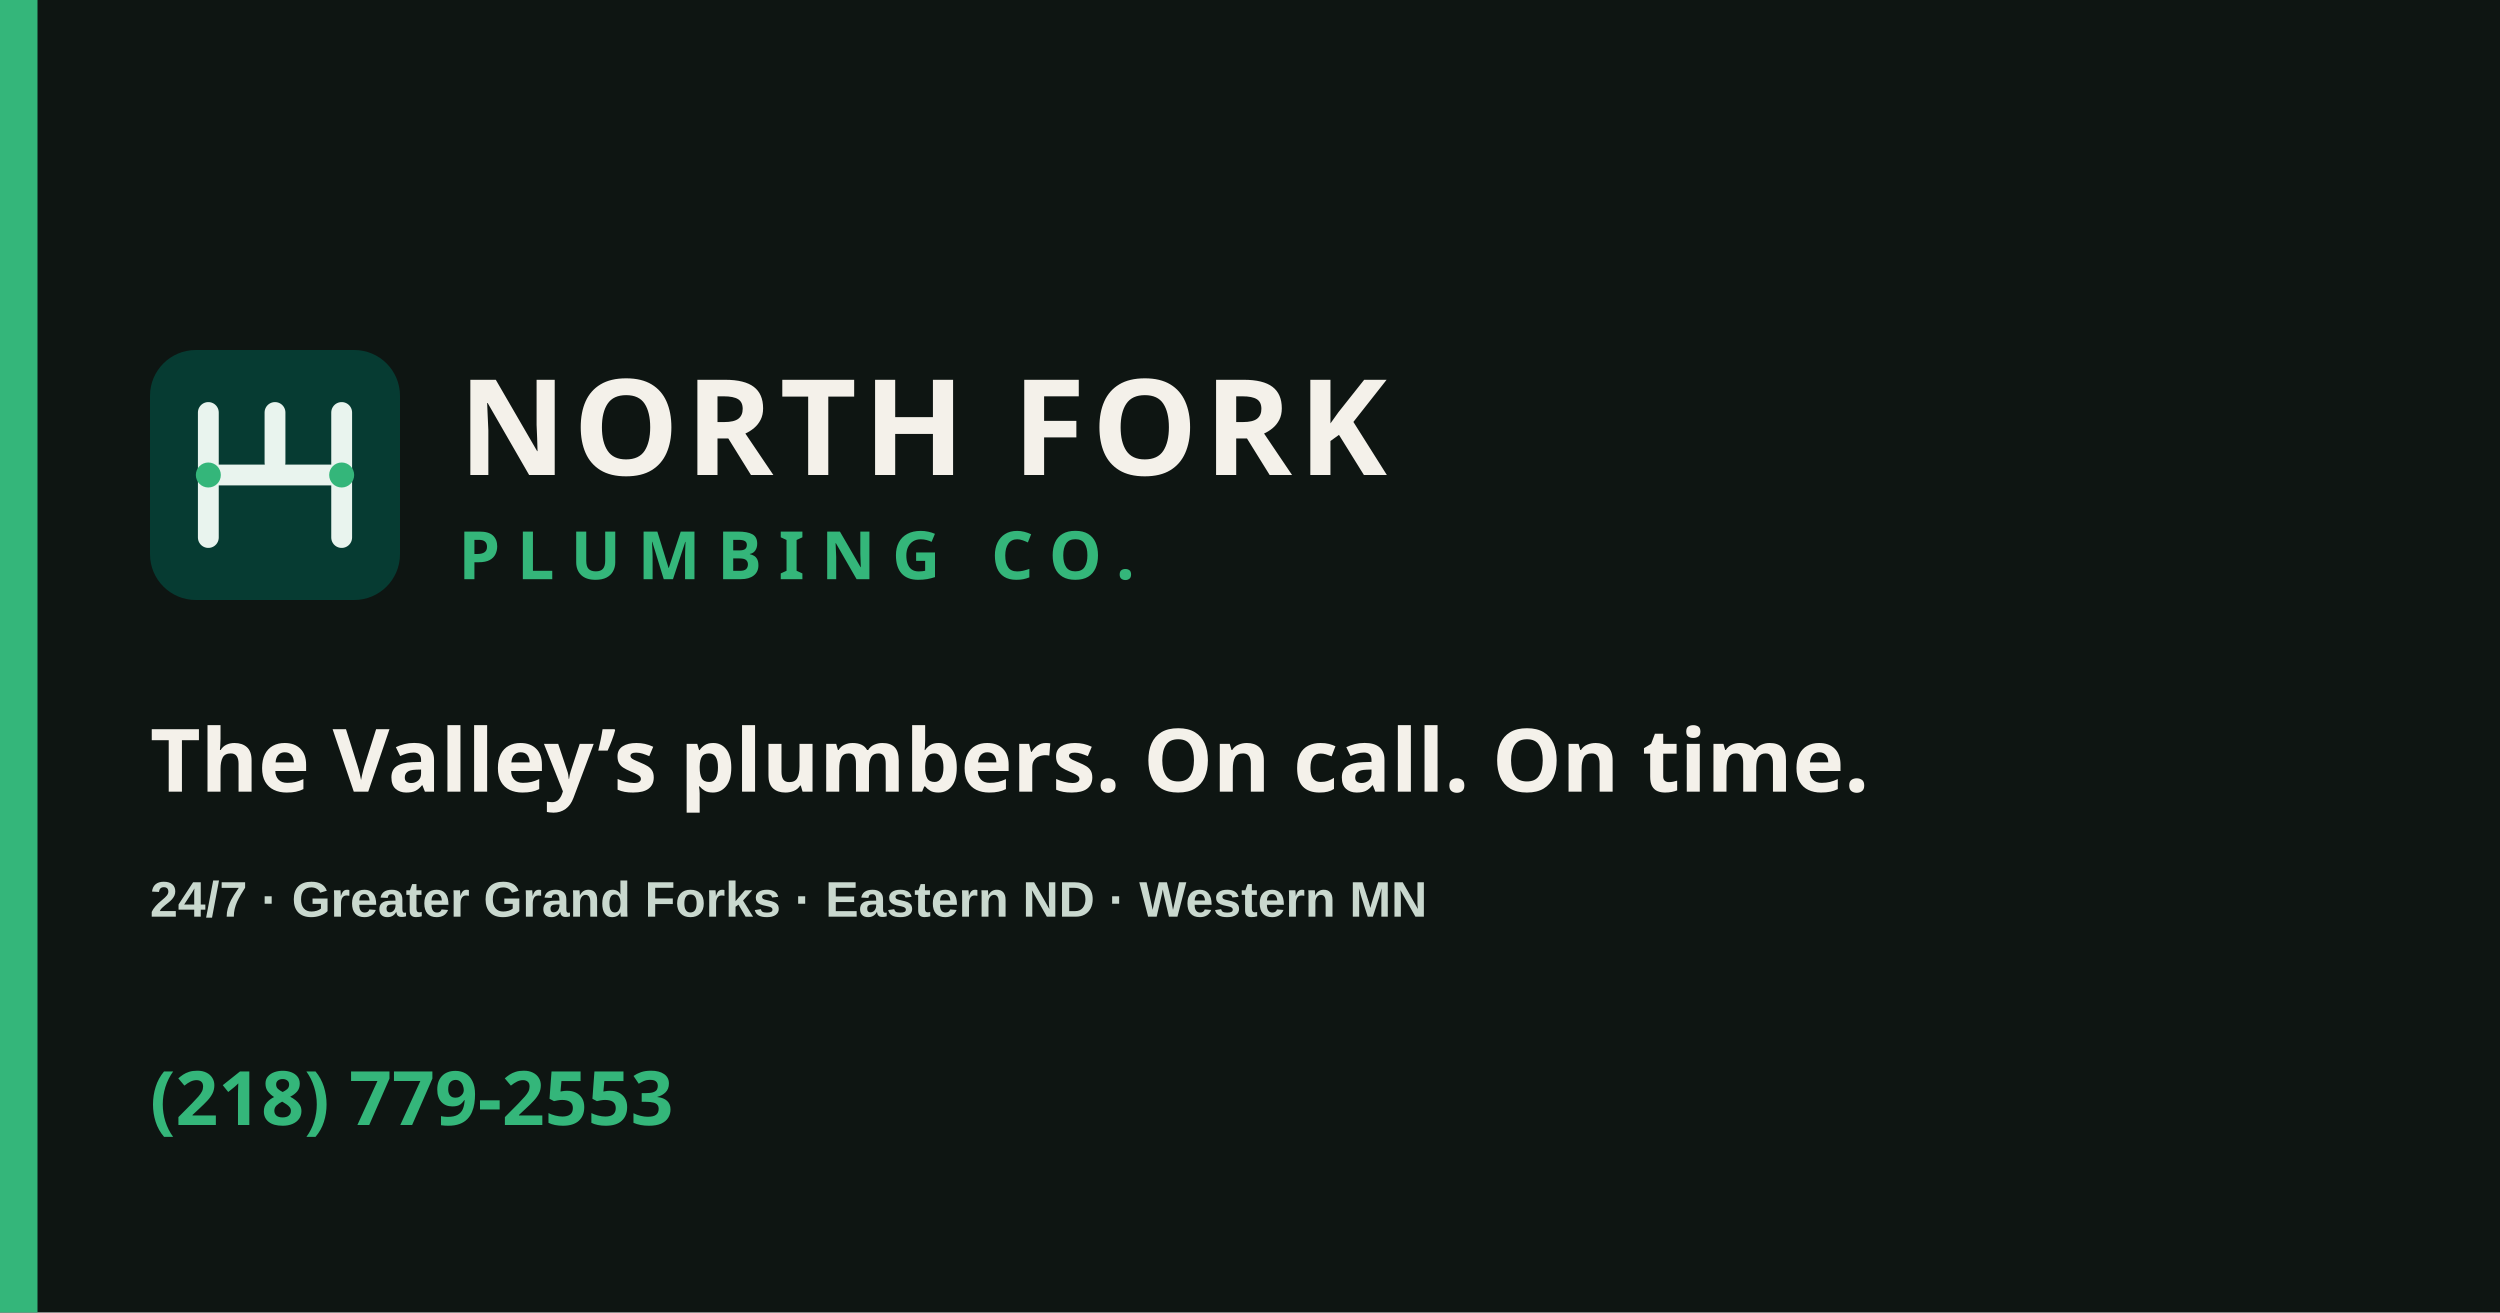
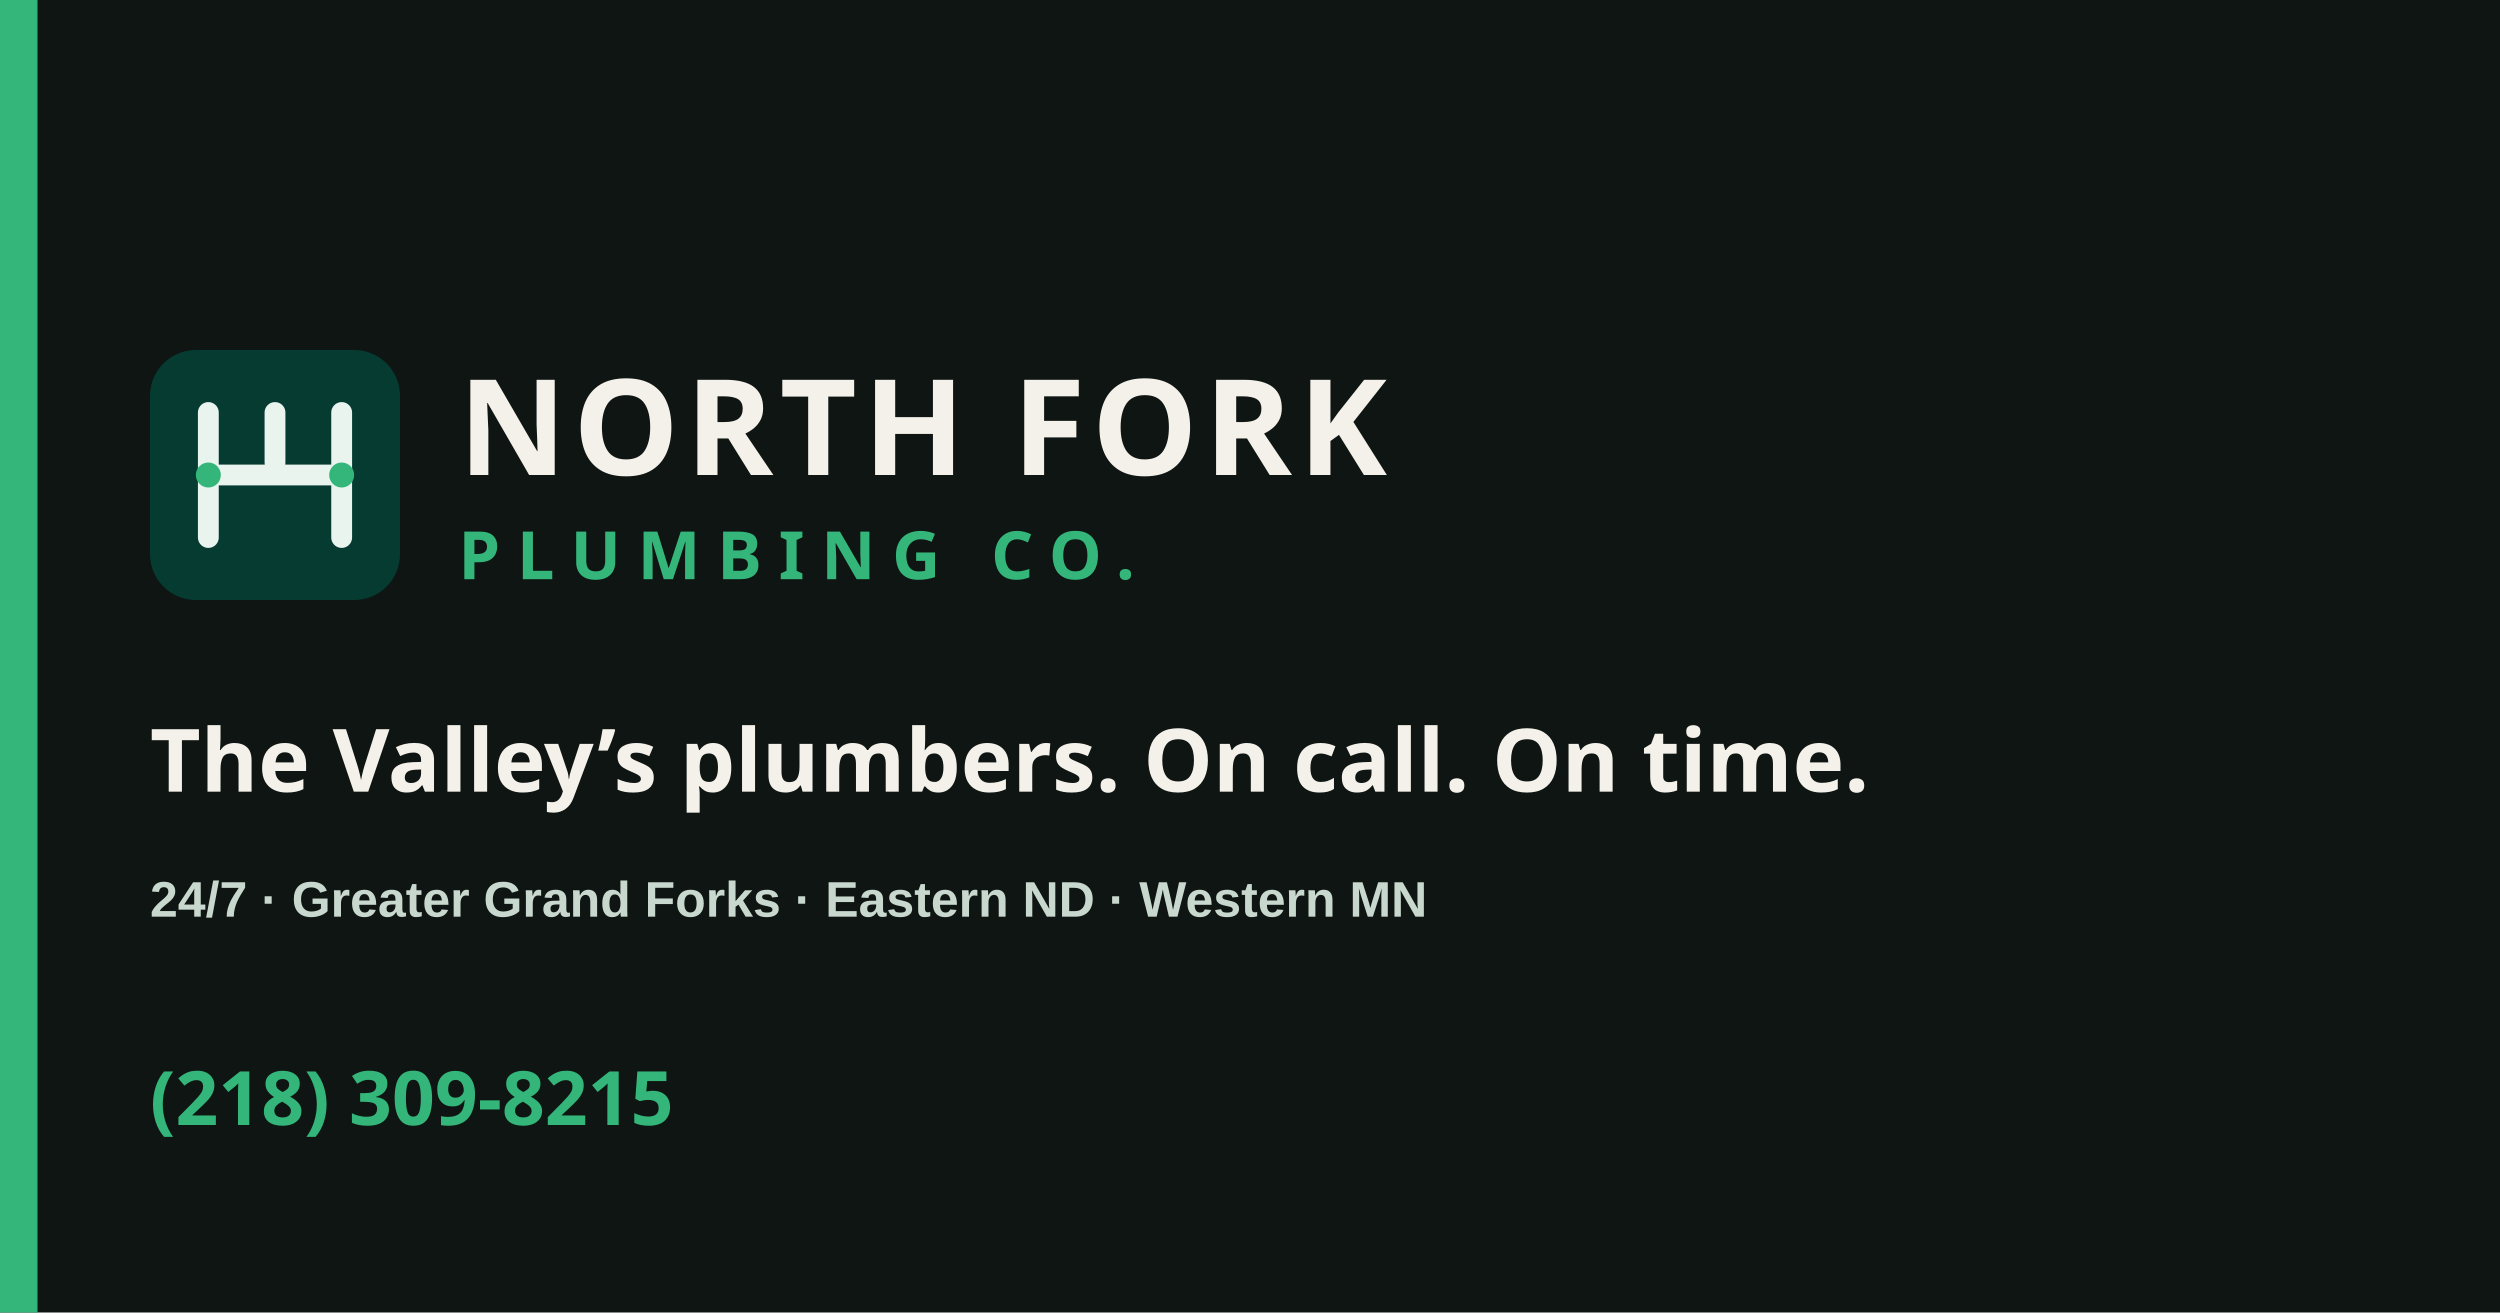
<svg xmlns="http://www.w3.org/2000/svg" viewBox="0 0 1200 630" width="1200" height="630" role="img" aria-label="North Fork Plumbing Co.">
  <rect width="1200" height="630" fill="#0E1512" />
  <rect width="18" height="630" fill="#34B67A" />
  <rect x="72" y="168" width="120" height="120" rx="22" fill="#063B32" />
  <path d="M100 198v60m0-30h64m-32-30v24m32-24v60" fill="none" stroke="#E9F4EE" stroke-width="10" stroke-linecap="round" stroke-linejoin="round" />
  <circle cx="100" cy="228" r="6" fill="#34B67A" />
  <circle cx="164" cy="228" r="6" fill="#34B67A" />
  <text x="220" y="228" font-family="Arial Narrow, Barlow Condensed, sans-serif" font-size="64" font-weight="800" fill="#F4F1EA" letter-spacing="3">NORTH FORK</text>
  <text x="220" y="278" font-family="Arial Narrow, Barlow Condensed, sans-serif" font-size="32" font-weight="700" fill="#34B67A" letter-spacing="8">PLUMBING CO.</text>
  <text x="72" y="380" font-family="Arial Narrow, Barlow Condensed, sans-serif" font-size="42" font-weight="800" fill="#F4F1EA">The Valley’s plumbers. On call. On time.</text>
  <text x="72" y="440" font-family="Arial, sans-serif" font-size="24" font-weight="600" fill="#C9D8CE">24/7 · Greater Grand Forks · Eastern ND · Western MN</text>
-   <text x="72" y="540" font-family="Arial Narrow, Barlow Condensed, sans-serif" font-size="36" font-weight="800" fill="#34B67A">(218) 779-2553</text>
+   <text x="72" y="540" font-family="Arial Narrow, Barlow Condensed, sans-serif" font-size="36" font-weight="800" fill="#34B67A">(218) 309-8215</text>
</svg>
